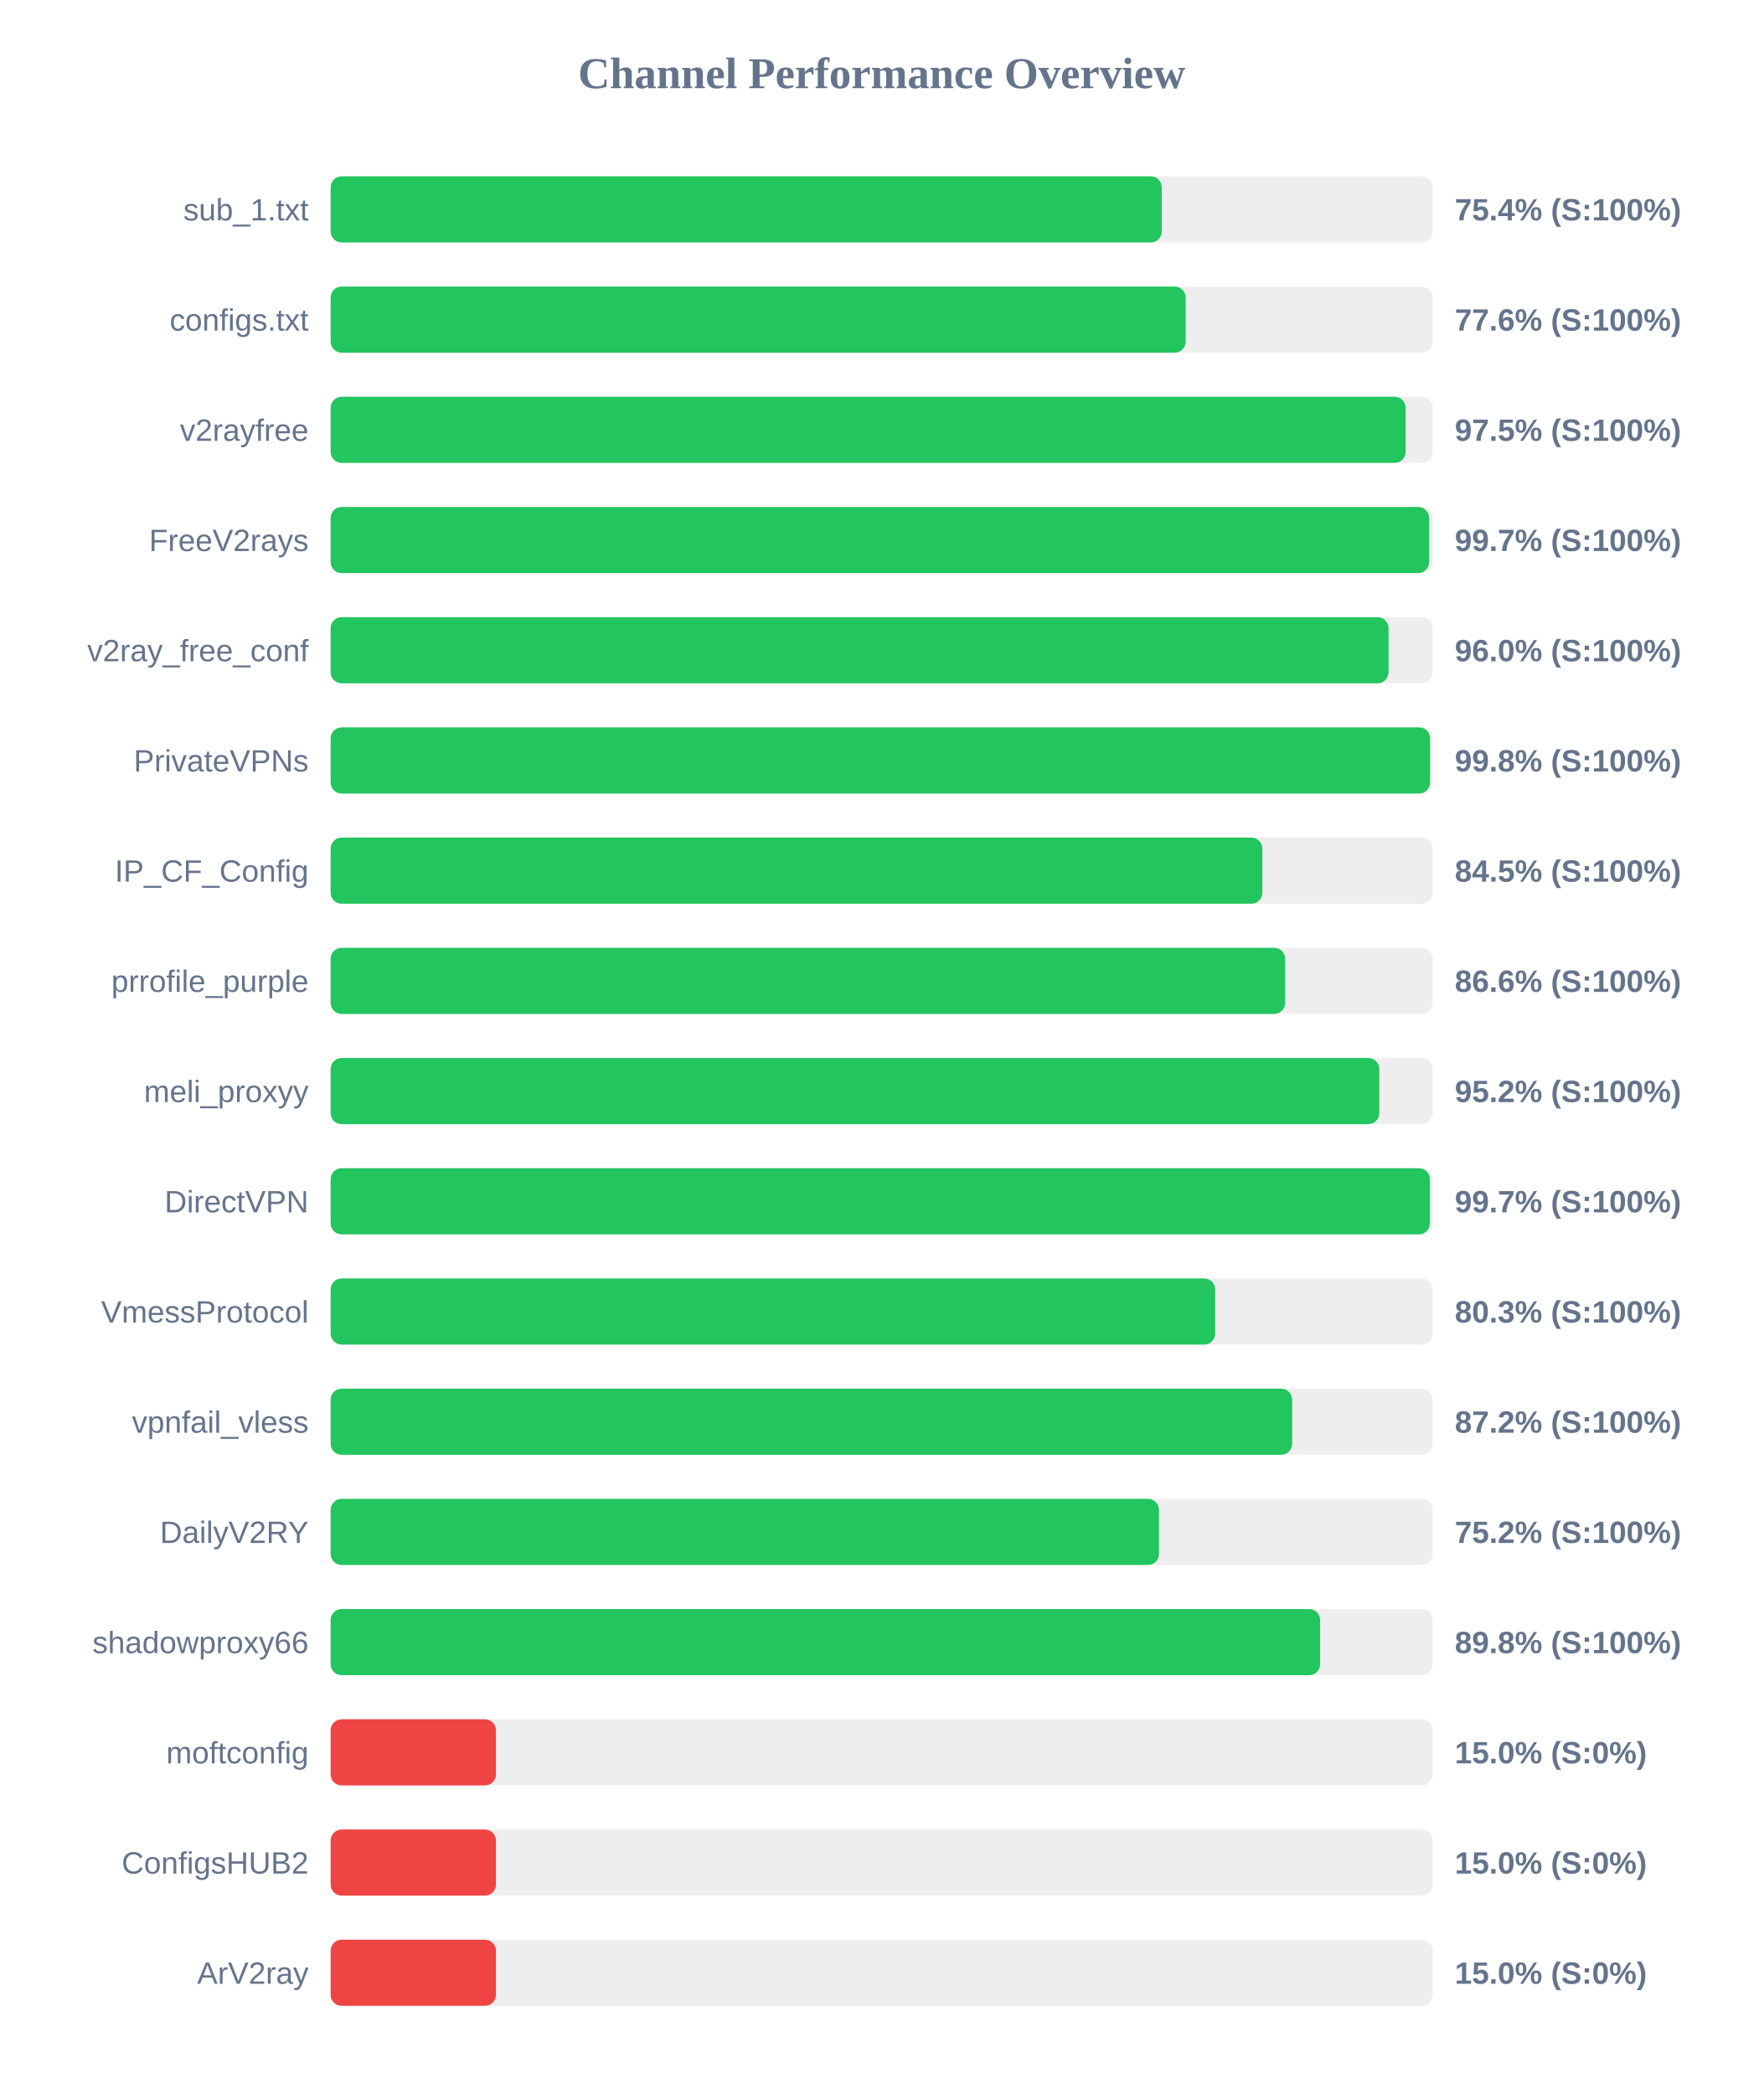
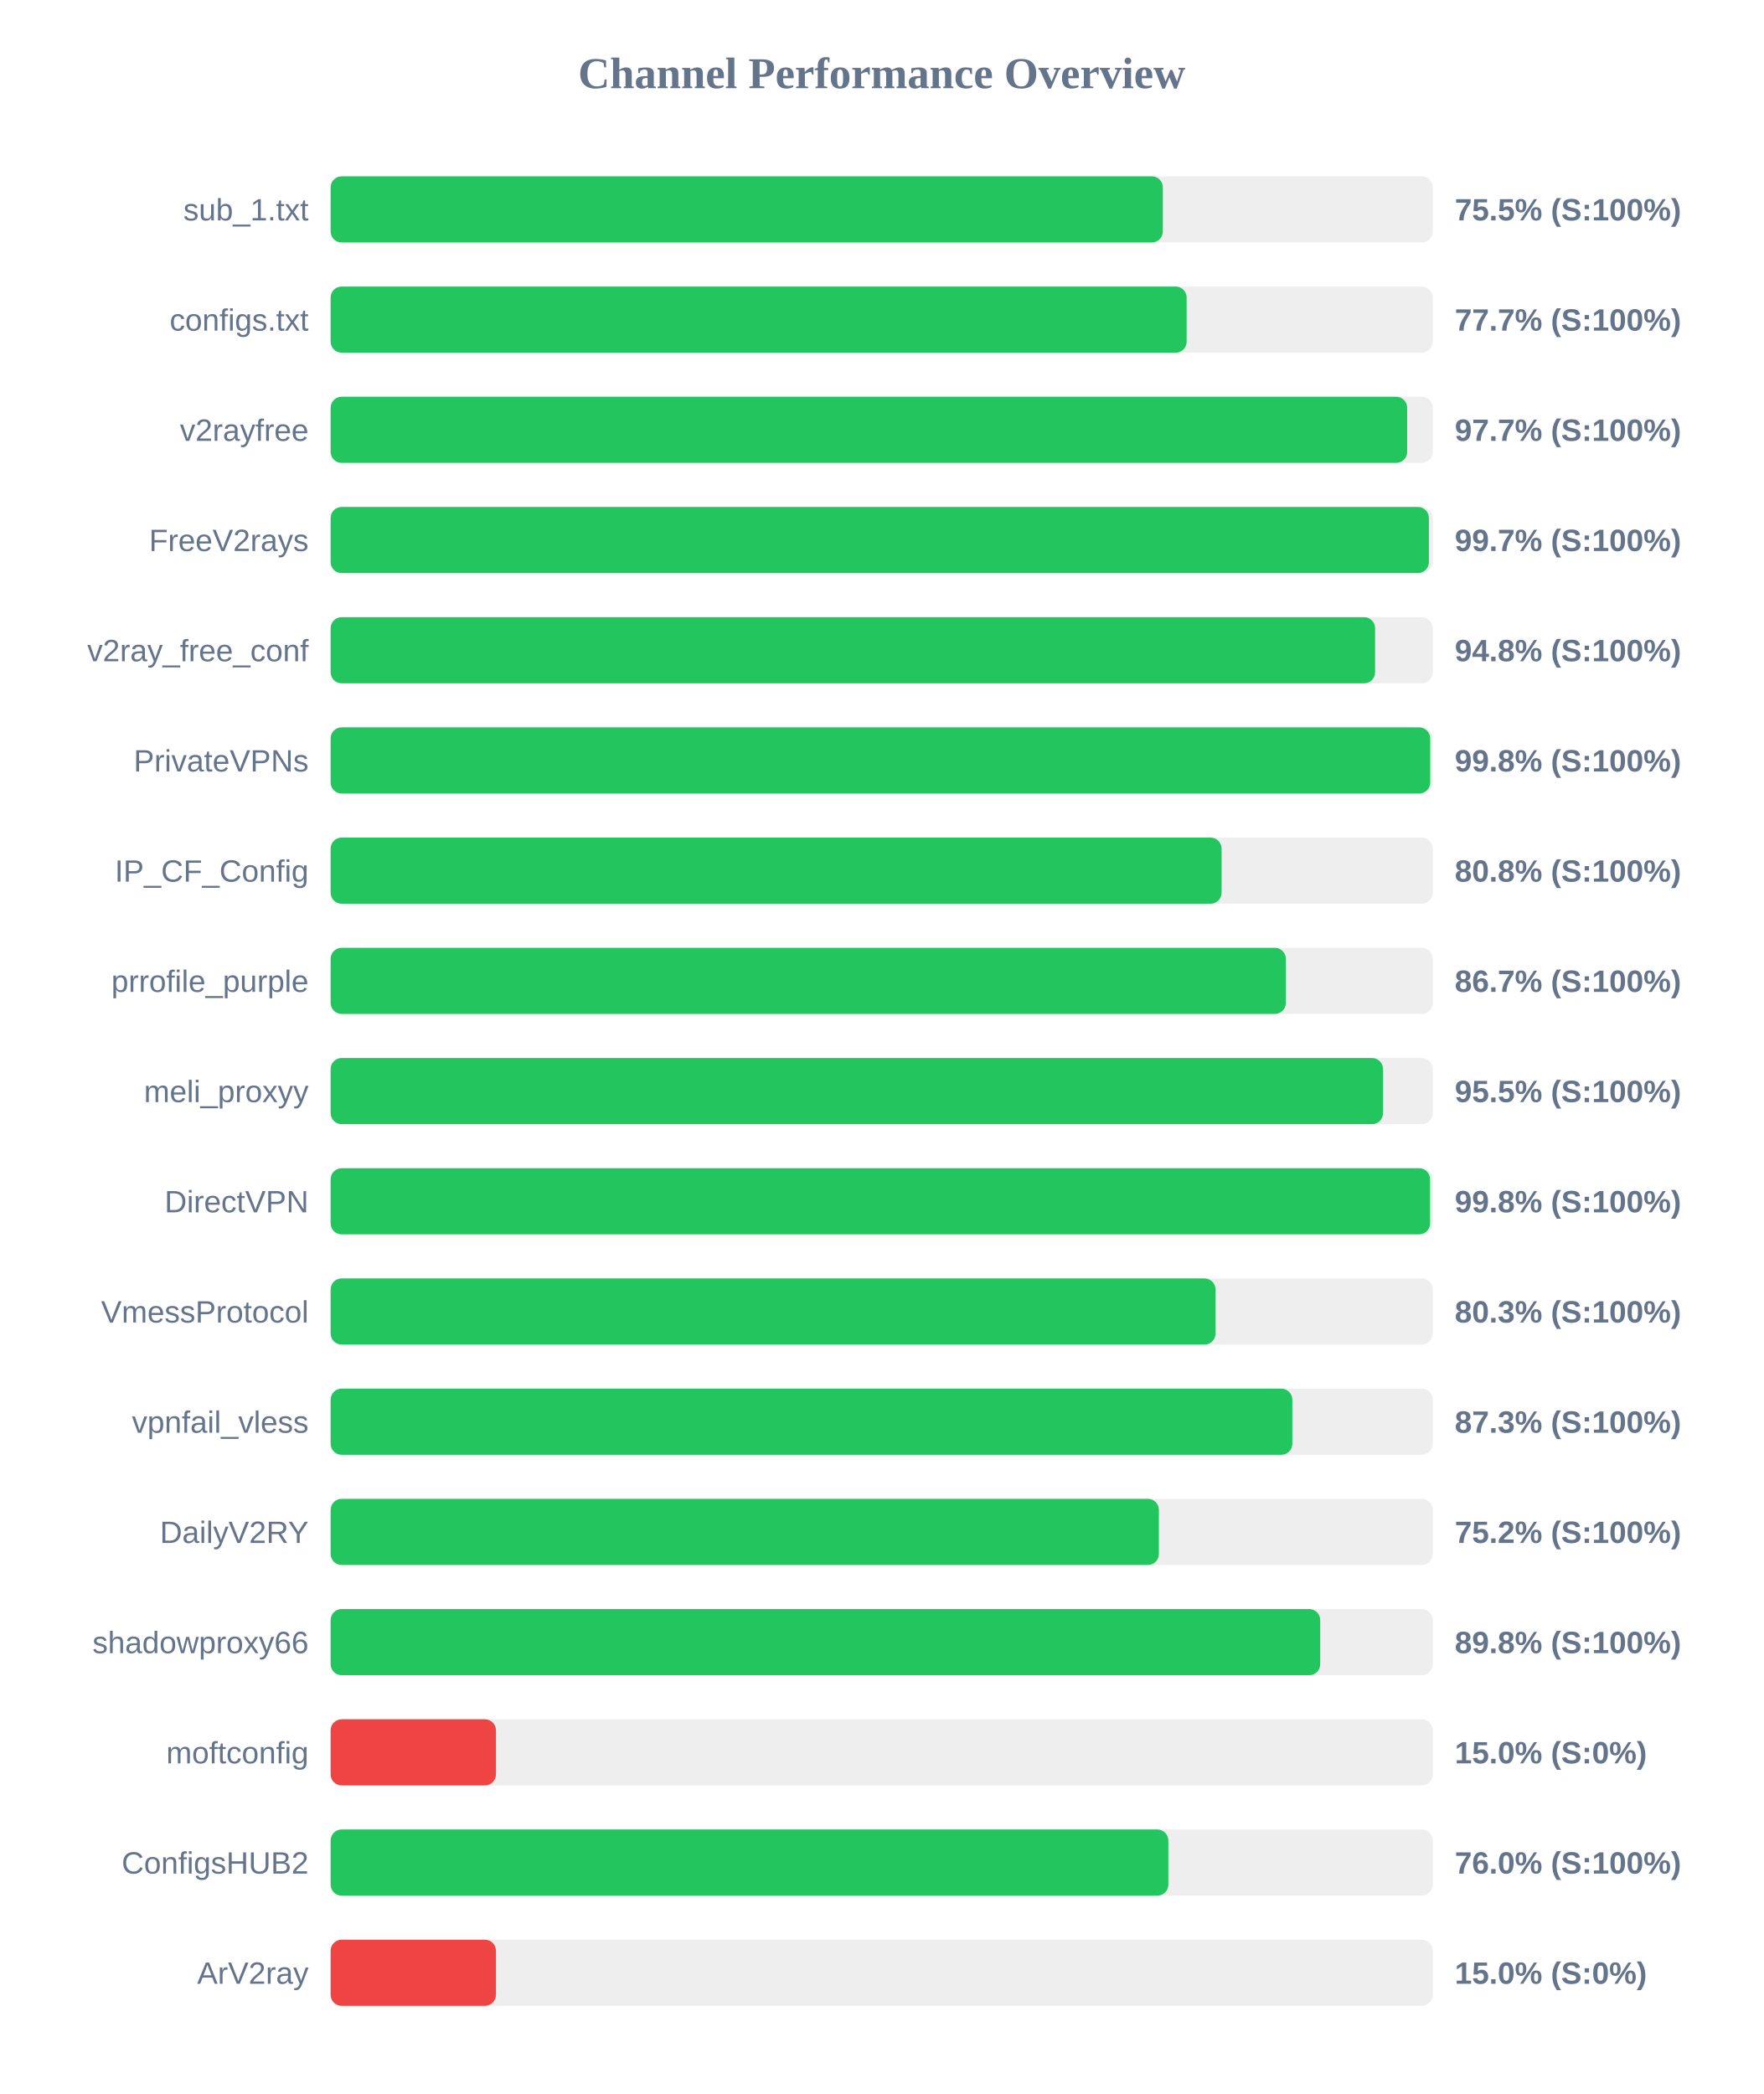
<svg xmlns="http://www.w3.org/2000/svg" width="800" height="950" version="1.1">
  <style>
        .row { font: 14px Arial; fill: #64748b; }
        .score { font: bold 14px Arial; fill: #64748b; }
    </style>
  <text x="400" y="40" text-anchor="middle" font-size="20px" font-weight="bold" fill="#64748b">Channel Performance Overview</text>
  <rect x="150" y="80" width="500" height="30" fill="#eee" rx="5" />
-   <rect x="150" y="80" width="377.05" height="30" fill="#22c55e" rx="5" />
+   <rect x="150" y="80" width="377.55" height="30" fill="#22c55e" rx="5" />
  <text x="140" y="100" text-anchor="end" class="row">sub_1.txt</text>
-   <text x="660" y="100" text-anchor="start" class="score">75.4% (S:100%)</text>
+   <text x="660" y="100" text-anchor="start" class="score">75.5% (S:100%)</text>
  <rect x="150" y="130" width="500" height="30" fill="#eee" rx="5" />
-   <rect x="150" y="130" width="387.9" height="30" fill="#22c55e" rx="5" />
+   <rect x="150" y="130" width="388.35" height="30" fill="#22c55e" rx="5" />
  <text x="140" y="150" text-anchor="end" class="row">configs.txt</text>
-   <text x="660" y="150" text-anchor="start" class="score">77.6% (S:100%)</text>
+   <text x="660" y="150" text-anchor="start" class="score">77.7% (S:100%)</text>
  <rect x="150" y="180" width="500" height="30" fill="#eee" rx="5" />
-   <rect x="150" y="180" width="487.7" height="30" fill="#22c55e" rx="5" />
+   <rect x="150" y="180" width="488.4" height="30" fill="#22c55e" rx="5" />
  <text x="140" y="200" text-anchor="end" class="row">v2rayfree</text>
-   <text x="660" y="200" text-anchor="start" class="score">97.5% (S:100%)</text>
+   <text x="660" y="200" text-anchor="start" class="score">97.7% (S:100%)</text>
  <rect x="150" y="230" width="500" height="30" fill="#eee" rx="5" />
-   <rect x="150" y="230" width="498.35" height="30" fill="#22c55e" rx="5" />
+   <rect x="150" y="230" width="498.25" height="30" fill="#22c55e" rx="5" />
  <text x="140" y="250" text-anchor="end" class="row">FreeV2rays</text>
  <text x="660" y="250" text-anchor="start" class="score">99.7% (S:100%)</text>
  <rect x="150" y="280" width="500" height="30" fill="#eee" rx="5" />
-   <rect x="150" y="280" width="479.95" height="30" fill="#22c55e" rx="5" />
+   <rect x="150" y="280" width="473.85" height="30" fill="#22c55e" rx="5" />
  <text x="140" y="300" text-anchor="end" class="row">v2ray_free_conf</text>
-   <text x="660" y="300" text-anchor="start" class="score">96.0% (S:100%)</text>
+   <text x="660" y="300" text-anchor="start" class="score">94.8% (S:100%)</text>
  <rect x="150" y="330" width="500" height="30" fill="#eee" rx="5" />
-   <rect x="150" y="330" width="498.8" height="30" fill="#22c55e" rx="5" />
+   <rect x="150" y="330" width="498.85" height="30" fill="#22c55e" rx="5" />
  <text x="140" y="350" text-anchor="end" class="row">PrivateVPNs</text>
  <text x="660" y="350" text-anchor="start" class="score">99.8% (S:100%)</text>
  <rect x="150" y="380" width="500" height="30" fill="#eee" rx="5" />
-   <rect x="150" y="380" width="422.7" height="30" fill="#22c55e" rx="5" />
+   <rect x="150" y="380" width="404.2" height="30" fill="#22c55e" rx="5" />
  <text x="140" y="400" text-anchor="end" class="row">IP_CF_Config</text>
-   <text x="660" y="400" text-anchor="start" class="score">84.5% (S:100%)</text>
+   <text x="660" y="400" text-anchor="start" class="score">80.8% (S:100%)</text>
  <rect x="150" y="430" width="500" height="30" fill="#eee" rx="5" />
-   <rect x="150" y="430" width="433.05" height="30" fill="#22c55e" rx="5" />
+   <rect x="150" y="430" width="433.35" height="30" fill="#22c55e" rx="5" />
  <text x="140" y="450" text-anchor="end" class="row">prrofile_purple</text>
-   <text x="660" y="450" text-anchor="start" class="score">86.6% (S:100%)</text>
+   <text x="660" y="450" text-anchor="start" class="score">86.7% (S:100%)</text>
  <rect x="150" y="480" width="500" height="30" fill="#eee" rx="5" />
-   <rect x="150" y="480" width="475.75" height="30" fill="#22c55e" rx="5" />
+   <rect x="150" y="480" width="477.45" height="30" fill="#22c55e" rx="5" />
  <text x="140" y="500" text-anchor="end" class="row">meli_proxyy</text>
-   <text x="660" y="500" text-anchor="start" class="score">95.2% (S:100%)</text>
+   <text x="660" y="500" text-anchor="start" class="score">95.5% (S:100%)</text>
  <rect x="150" y="530" width="500" height="30" fill="#eee" rx="5" />
-   <rect x="150" y="530" width="498.7" height="30" fill="#22c55e" rx="5" />
+   <rect x="150" y="530" width="498.8" height="30" fill="#22c55e" rx="5" />
  <text x="140" y="550" text-anchor="end" class="row">DirectVPN</text>
-   <text x="660" y="550" text-anchor="start" class="score">99.7% (S:100%)</text>
+   <text x="660" y="550" text-anchor="start" class="score">99.8% (S:100%)</text>
  <rect x="150" y="580" width="500" height="30" fill="#eee" rx="5" />
-   <rect x="150" y="580" width="401.3" height="30" fill="#22c55e" rx="5" />
+   <rect x="150" y="580" width="401.45" height="30" fill="#22c55e" rx="5" />
  <text x="140" y="600" text-anchor="end" class="row">VmessProtocol</text>
  <text x="660" y="600" text-anchor="start" class="score">80.3% (S:100%)</text>
  <rect x="150" y="630" width="500" height="30" fill="#eee" rx="5" />
-   <rect x="150" y="630" width="436.2" height="30" fill="#22c55e" rx="5" />
+   <rect x="150" y="630" width="436.3" height="30" fill="#22c55e" rx="5" />
  <text x="140" y="650" text-anchor="end" class="row">vpnfail_vless</text>
-   <text x="660" y="650" text-anchor="start" class="score">87.2% (S:100%)</text>
+   <text x="660" y="650" text-anchor="start" class="score">87.3% (S:100%)</text>
  <rect x="150" y="680" width="500" height="30" fill="#eee" rx="5" />
-   <rect x="150" y="680" width="375.8" height="30" fill="#22c55e" rx="5" />
+   <rect x="150" y="680" width="375.75" height="30" fill="#22c55e" rx="5" />
  <text x="140" y="700" text-anchor="end" class="row">DailyV2RY</text>
  <text x="660" y="700" text-anchor="start" class="score">75.2% (S:100%)</text>
  <rect x="150" y="730" width="500" height="30" fill="#eee" rx="5" />
-   <rect x="150" y="730" width="448.9" height="30" fill="#22c55e" rx="5" />
+   <rect x="150" y="730" width="448.95" height="30" fill="#22c55e" rx="5" />
  <text x="140" y="750" text-anchor="end" class="row">shadowproxy66</text>
  <text x="660" y="750" text-anchor="start" class="score">89.8% (S:100%)</text>
  <rect x="150" y="780" width="500" height="30" fill="#eee" rx="5" />
  <rect x="150" y="780" width="75.0" height="30" fill="#ef4444" rx="5" />
  <text x="140" y="800" text-anchor="end" class="row">moftconfig</text>
  <text x="660" y="800" text-anchor="start" class="score">15.0% (S:0%)</text>
  <rect x="150" y="830" width="500" height="30" fill="#eee" rx="5" />
-   <rect x="150" y="830" width="75.0" height="30" fill="#ef4444" rx="5" />
+   <rect x="150" y="830" width="380.05" height="30" fill="#22c55e" rx="5" />
  <text x="140" y="850" text-anchor="end" class="row">ConfigsHUB2</text>
-   <text x="660" y="850" text-anchor="start" class="score">15.0% (S:0%)</text>
+   <text x="660" y="850" text-anchor="start" class="score">76.0% (S:100%)</text>
  <rect x="150" y="880" width="500" height="30" fill="#eee" rx="5" />
  <rect x="150" y="880" width="75.0" height="30" fill="#ef4444" rx="5" />
  <text x="140" y="900" text-anchor="end" class="row">ArV2ray</text>
  <text x="660" y="900" text-anchor="start" class="score">15.0% (S:0%)</text>
</svg>
